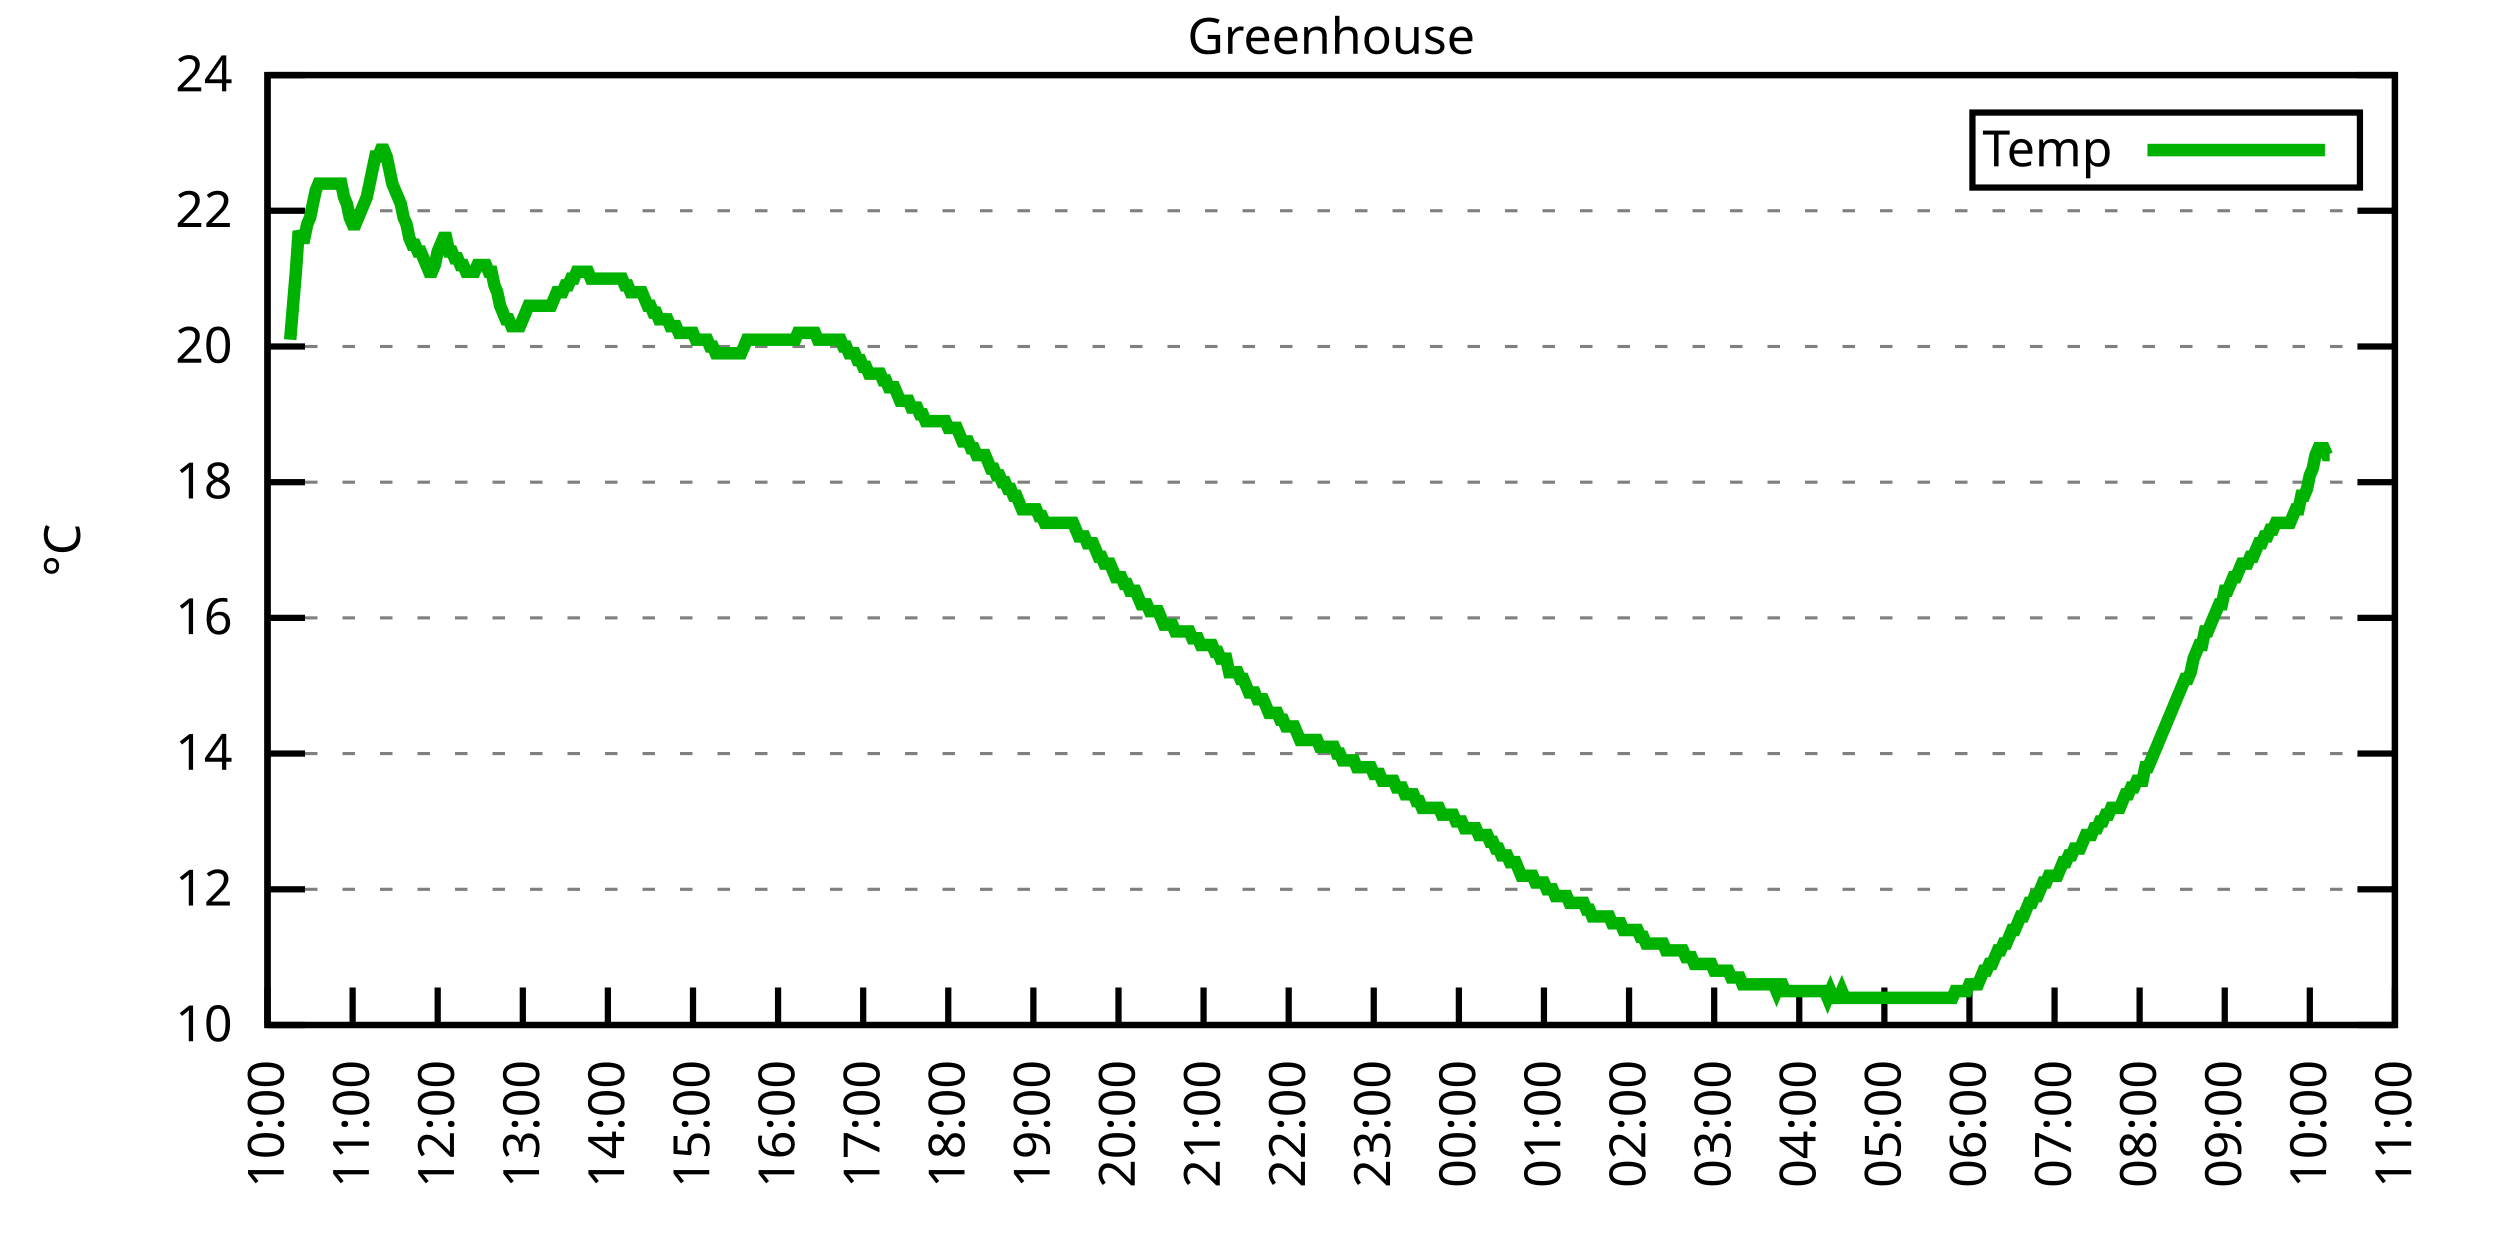
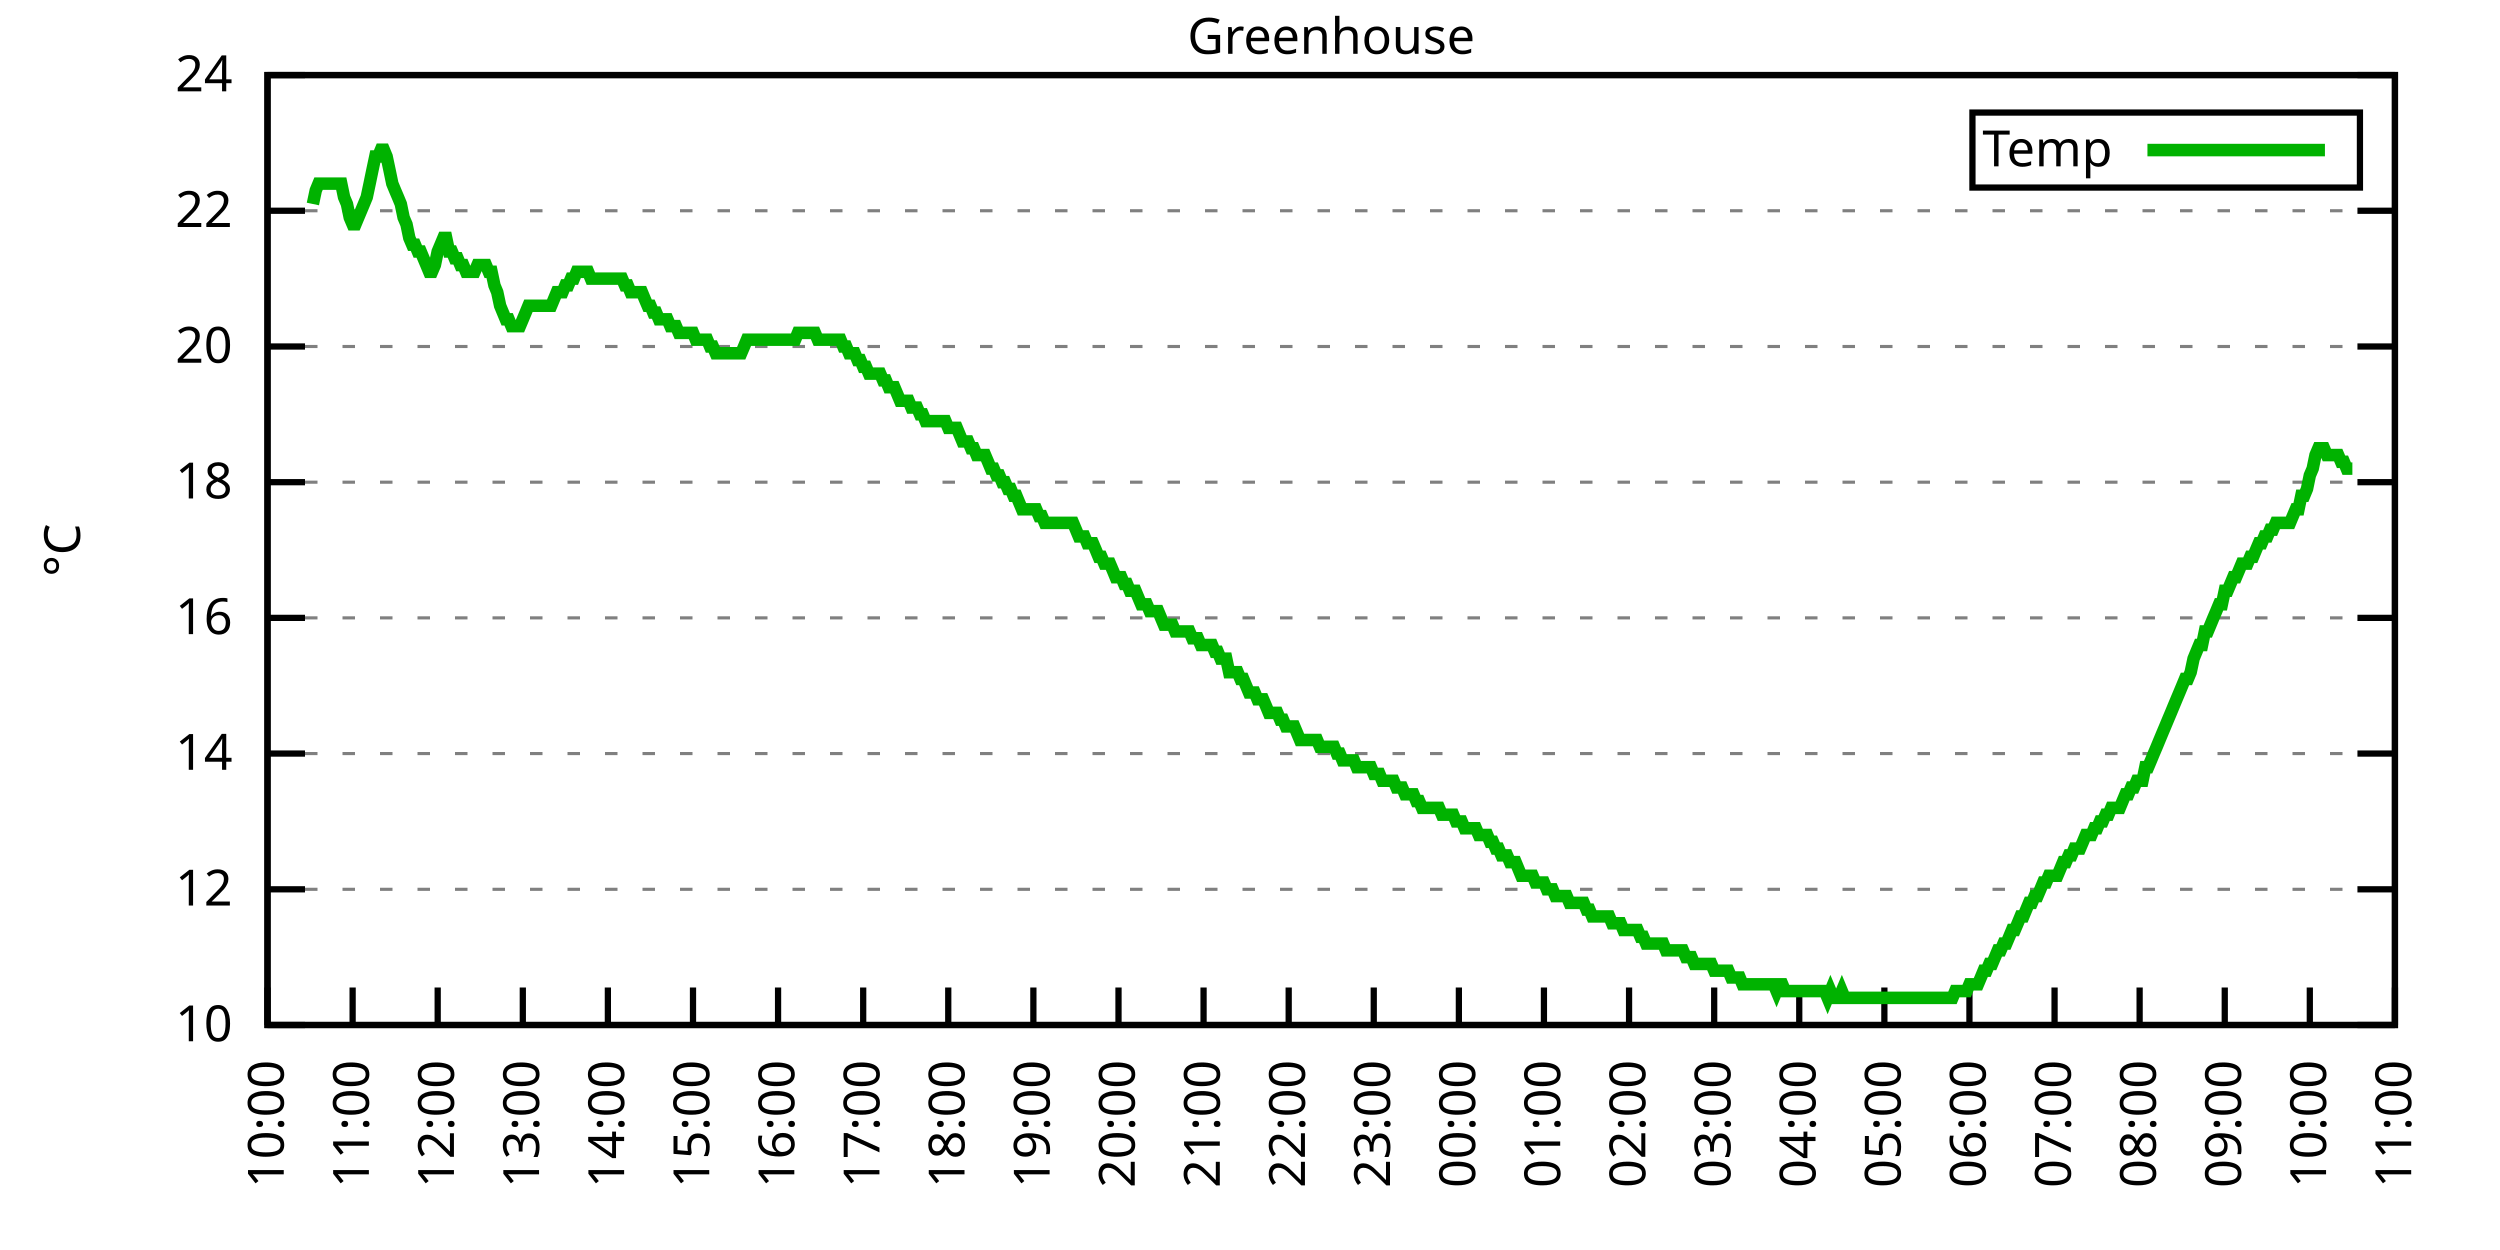
<svg xmlns="http://www.w3.org/2000/svg" xmlns:xlink="http://www.w3.org/1999/xlink" width="400" height="200" viewBox="0 0 400 200">
  <g id="gnuplot_canvas">
    <rect x="0" y="0" width="400" height="200" fill="none" />
    <defs>
      <circle id="gpDot" r="0.5" stroke-width="0.5" stroke="currentColor" />
      <path id="gpPt0" stroke-width="0.333" stroke="currentColor" d="M-1,0 h2 M0,-1 v2" />
      <path id="gpPt1" stroke-width="0.333" stroke="currentColor" d="M-1,-1 L1,1 M1,-1 L-1,1" />
      <path id="gpPt2" stroke-width="0.333" stroke="currentColor" d="M-1,0 L1,0 M0,-1 L0,1 M-1,-1 L1,1 M-1,1 L1,-1" />
      <rect id="gpPt3" stroke-width="0.333" stroke="currentColor" x="-1" y="-1" width="2" height="2" />
      <rect id="gpPt4" stroke-width="0.333" stroke="currentColor" fill="currentColor" x="-1" y="-1" width="2" height="2" />
      <circle id="gpPt5" stroke-width="0.333" stroke="currentColor" cx="0" cy="0" r="1" />
      <use xlink:href="#gpPt5" id="gpPt6" fill="currentColor" stroke="none" />
      <path id="gpPt7" stroke-width="0.333" stroke="currentColor" d="M0,-1.33 L-1.33,0.67 L1.33,0.67 z" />
      <use xlink:href="#gpPt7" id="gpPt8" fill="currentColor" stroke="none" />
      <use xlink:href="#gpPt7" id="gpPt9" stroke="currentColor" transform="rotate(180)" />
      <use xlink:href="#gpPt9" id="gpPt10" fill="currentColor" stroke="none" />
      <use xlink:href="#gpPt3" id="gpPt11" stroke="currentColor" transform="rotate(45)" />
      <use xlink:href="#gpPt11" id="gpPt12" fill="currentColor" stroke="none" />
      <path id="gpPt13" stroke-width="0.333" stroke="currentColor" d="M0,1.330 L1.265,0.411 L0.782,-1.067 L-0.782,-1.076 L-1.265,0.411 z" />
      <use xlink:href="#gpPt13" id="gpPt14" fill="currentColor" stroke="none" />
      <filter id="textbox" filterUnits="objectBoundingBox" x="0" y="0" height="1" width="1">
        <feFlood flood-color="white" flood-opacity="1" result="bgnd" />
        <feComposite in="SourceGraphic" in2="bgnd" operator="atop" />
      </filter>
      <filter id="greybox" filterUnits="objectBoundingBox" x="0" y="0" height="1" width="1">
        <feFlood flood-color="lightgrey" flood-opacity="1" result="grey" />
        <feComposite in="SourceGraphic" in2="grey" operator="atop" />
      </filter>
    </defs>
    <g fill="none" color="white" stroke="currentColor" stroke-width="1.00" stroke-linecap="butt" stroke-linejoin="miter">
</g>
    <g fill="none" color="black" stroke="currentColor" stroke-width="1.00" stroke-linecap="butt" stroke-linejoin="miter">
      <g stroke="none" shape-rendering="crispEdges">
        <polygon fill="rgb(255, 255, 255)" points="42.80,164.00 383.18,164.00 383.18,12.02 42.80,12.02 " />
      </g>
    </g>
    <g fill="none" color="black" stroke="currentColor" stroke-width="1.00" stroke-linecap="butt" stroke-linejoin="miter">
</g>
    <g fill="none" color="black" stroke="black" stroke-width="0.50" stroke-linecap="butt" stroke-linejoin="miter">
</g>
    <g fill="none" color="gray" stroke="currentColor" stroke-width="0.50" stroke-linecap="butt" stroke-linejoin="miter">
      <path stroke="gray" stroke-dasharray="2,4" class="gridline" d="M42.80,164.00 L383.19,164.00  " />
    </g>
    <g fill="none" color="gray" stroke="gray" stroke-width="1.00" stroke-linecap="butt" stroke-linejoin="miter">
</g>
    <g fill="none" color="black" stroke="currentColor" stroke-width="1.00" stroke-linecap="butt" stroke-linejoin="miter">
      <path stroke="black" d="M42.80,164.00 L48.80,164.00 M383.19,164.00 L377.19,164.00  " />
      <g transform="translate(37.20,166.60)" stroke="none" fill="black" font-family="Sans" font-size="8.00" text-anchor="end">
        <text>
          <tspan font-family="Sans"> 10</tspan>
        </text>
      </g>
    </g>
    <g fill="none" color="black" stroke="currentColor" stroke-width="1.00" stroke-linecap="butt" stroke-linejoin="miter">
</g>
    <g fill="none" color="black" stroke="black" stroke-width="0.50" stroke-linecap="butt" stroke-linejoin="miter">
</g>
    <g fill="none" color="gray" stroke="currentColor" stroke-width="0.50" stroke-linecap="butt" stroke-linejoin="miter">
      <path stroke="gray" stroke-dasharray="2,4" class="gridline" d="M42.80,142.29 L383.19,142.29  " />
    </g>
    <g fill="none" color="gray" stroke="gray" stroke-width="1.00" stroke-linecap="butt" stroke-linejoin="miter">
</g>
    <g fill="none" color="black" stroke="currentColor" stroke-width="1.00" stroke-linecap="butt" stroke-linejoin="miter">
      <path stroke="black" d="M42.80,142.29 L48.80,142.29 M383.19,142.29 L377.19,142.29  " />
      <g transform="translate(37.20,144.89)" stroke="none" fill="black" font-family="Sans" font-size="8.00" text-anchor="end">
        <text>
          <tspan font-family="Sans"> 12</tspan>
        </text>
      </g>
    </g>
    <g fill="none" color="black" stroke="currentColor" stroke-width="1.00" stroke-linecap="butt" stroke-linejoin="miter">
</g>
    <g fill="none" color="black" stroke="black" stroke-width="0.50" stroke-linecap="butt" stroke-linejoin="miter">
</g>
    <g fill="none" color="gray" stroke="currentColor" stroke-width="0.50" stroke-linecap="butt" stroke-linejoin="miter">
      <path stroke="gray" stroke-dasharray="2,4" class="gridline" d="M42.80,120.57 L383.19,120.57  " />
    </g>
    <g fill="none" color="gray" stroke="gray" stroke-width="1.00" stroke-linecap="butt" stroke-linejoin="miter">
</g>
    <g fill="none" color="black" stroke="currentColor" stroke-width="1.00" stroke-linecap="butt" stroke-linejoin="miter">
      <path stroke="black" d="M42.80,120.57 L48.80,120.57 M383.19,120.57 L377.19,120.57  " />
      <g transform="translate(37.20,123.17)" stroke="none" fill="black" font-family="Sans" font-size="8.00" text-anchor="end">
        <text>
          <tspan font-family="Sans"> 14</tspan>
        </text>
      </g>
    </g>
    <g fill="none" color="black" stroke="currentColor" stroke-width="1.00" stroke-linecap="butt" stroke-linejoin="miter">
</g>
    <g fill="none" color="black" stroke="black" stroke-width="0.50" stroke-linecap="butt" stroke-linejoin="miter">
</g>
    <g fill="none" color="gray" stroke="currentColor" stroke-width="0.50" stroke-linecap="butt" stroke-linejoin="miter">
      <path stroke="gray" stroke-dasharray="2,4" class="gridline" d="M42.80,98.86 L383.19,98.86  " />
    </g>
    <g fill="none" color="gray" stroke="gray" stroke-width="1.00" stroke-linecap="butt" stroke-linejoin="miter">
</g>
    <g fill="none" color="black" stroke="currentColor" stroke-width="1.00" stroke-linecap="butt" stroke-linejoin="miter">
      <path stroke="black" d="M42.80,98.86 L48.80,98.86 M383.19,98.86 L377.19,98.86  " />
      <g transform="translate(37.20,101.46)" stroke="none" fill="black" font-family="Sans" font-size="8.00" text-anchor="end">
        <text>
          <tspan font-family="Sans"> 16</tspan>
        </text>
      </g>
    </g>
    <g fill="none" color="black" stroke="currentColor" stroke-width="1.00" stroke-linecap="butt" stroke-linejoin="miter">
</g>
    <g fill="none" color="black" stroke="black" stroke-width="0.50" stroke-linecap="butt" stroke-linejoin="miter">
</g>
    <g fill="none" color="gray" stroke="currentColor" stroke-width="0.50" stroke-linecap="butt" stroke-linejoin="miter">
      <path stroke="gray" stroke-dasharray="2,4" class="gridline" d="M42.80,77.15 L383.19,77.15  " />
    </g>
    <g fill="none" color="gray" stroke="gray" stroke-width="1.00" stroke-linecap="butt" stroke-linejoin="miter">
</g>
    <g fill="none" color="black" stroke="currentColor" stroke-width="1.00" stroke-linecap="butt" stroke-linejoin="miter">
      <path stroke="black" d="M42.80,77.15 L48.80,77.15 M383.19,77.15 L377.19,77.15  " />
      <g transform="translate(37.20,79.75)" stroke="none" fill="black" font-family="Sans" font-size="8.00" text-anchor="end">
        <text>
          <tspan font-family="Sans"> 18</tspan>
        </text>
      </g>
    </g>
    <g fill="none" color="black" stroke="currentColor" stroke-width="1.00" stroke-linecap="butt" stroke-linejoin="miter">
</g>
    <g fill="none" color="black" stroke="black" stroke-width="0.50" stroke-linecap="butt" stroke-linejoin="miter">
</g>
    <g fill="none" color="gray" stroke="currentColor" stroke-width="0.50" stroke-linecap="butt" stroke-linejoin="miter">
      <path stroke="gray" stroke-dasharray="2,4" class="gridline" d="M42.80,55.44 L383.19,55.44  " />
    </g>
    <g fill="none" color="gray" stroke="gray" stroke-width="1.00" stroke-linecap="butt" stroke-linejoin="miter">
</g>
    <g fill="none" color="black" stroke="currentColor" stroke-width="1.00" stroke-linecap="butt" stroke-linejoin="miter">
      <path stroke="black" d="M42.80,55.44 L48.80,55.44 M383.19,55.44 L377.19,55.44  " />
      <g transform="translate(37.20,58.04)" stroke="none" fill="black" font-family="Sans" font-size="8.00" text-anchor="end">
        <text>
          <tspan font-family="Sans"> 20</tspan>
        </text>
      </g>
    </g>
    <g fill="none" color="black" stroke="currentColor" stroke-width="1.00" stroke-linecap="butt" stroke-linejoin="miter">
</g>
    <g fill="none" color="black" stroke="black" stroke-width="0.50" stroke-linecap="butt" stroke-linejoin="miter">
</g>
    <g fill="none" color="gray" stroke="currentColor" stroke-width="0.50" stroke-linecap="butt" stroke-linejoin="miter">
      <path stroke="gray" stroke-dasharray="2,4" class="gridline" d="M42.80,33.72 L383.19,33.72  " />
    </g>
    <g fill="none" color="gray" stroke="gray" stroke-width="1.00" stroke-linecap="butt" stroke-linejoin="miter">
</g>
    <g fill="none" color="black" stroke="currentColor" stroke-width="1.00" stroke-linecap="butt" stroke-linejoin="miter">
      <path stroke="black" d="M42.80,33.72 L48.80,33.72 M383.19,33.72 L377.19,33.72  " />
      <g transform="translate(37.20,36.32)" stroke="none" fill="black" font-family="Sans" font-size="8.00" text-anchor="end">
        <text>
          <tspan font-family="Sans"> 22</tspan>
        </text>
      </g>
    </g>
    <g fill="none" color="black" stroke="currentColor" stroke-width="1.00" stroke-linecap="butt" stroke-linejoin="miter">
</g>
    <g fill="none" color="black" stroke="black" stroke-width="0.50" stroke-linecap="butt" stroke-linejoin="miter">
</g>
    <g fill="none" color="gray" stroke="currentColor" stroke-width="0.50" stroke-linecap="butt" stroke-linejoin="miter">
      <path stroke="gray" stroke-dasharray="2,4" class="gridline" d="M42.80,12.01 L383.19,12.01  " />
    </g>
    <g fill="none" color="gray" stroke="gray" stroke-width="1.00" stroke-linecap="butt" stroke-linejoin="miter">
</g>
    <g fill="none" color="black" stroke="currentColor" stroke-width="1.00" stroke-linecap="butt" stroke-linejoin="miter">
      <path stroke="black" d="M42.80,12.01 L48.80,12.01 M383.19,12.01 L377.19,12.01  " />
      <g transform="translate(37.20,14.61)" stroke="none" fill="black" font-family="Sans" font-size="8.00" text-anchor="end">
        <text>
          <tspan font-family="Sans"> 24</tspan>
        </text>
      </g>
    </g>
    <g fill="none" color="black" stroke="currentColor" stroke-width="1.00" stroke-linecap="butt" stroke-linejoin="miter">
      <path stroke="black" d="M42.80,164.00 L42.80,158.00  " />
      <g transform="translate(45.40,169.60) rotate(270.00)" stroke="none" fill="black" font-family="Sans" font-size="8.00" text-anchor="end">
        <text>
          <tspan font-family="Sans">10:00</tspan>
        </text>
      </g>
    </g>
    <g fill="none" color="black" stroke="currentColor" stroke-width="1.00" stroke-linecap="butt" stroke-linejoin="miter">
      <path stroke="black" d="M56.42,164.00 L56.42,158.00  " />
      <g transform="translate(59.02,169.60) rotate(270.00)" stroke="none" fill="black" font-family="Sans" font-size="8.00" text-anchor="end">
        <text>
          <tspan font-family="Sans">11:00</tspan>
        </text>
      </g>
    </g>
    <g fill="none" color="black" stroke="currentColor" stroke-width="1.00" stroke-linecap="butt" stroke-linejoin="miter">
      <path stroke="black" d="M70.03,164.00 L70.03,158.00  " />
      <g transform="translate(72.63,169.60) rotate(270.00)" stroke="none" fill="black" font-family="Sans" font-size="8.00" text-anchor="end">
        <text>
          <tspan font-family="Sans">12:00</tspan>
        </text>
      </g>
    </g>
    <g fill="none" color="black" stroke="currentColor" stroke-width="1.00" stroke-linecap="butt" stroke-linejoin="miter">
      <path stroke="black" d="M83.65,164.00 L83.65,158.00  " />
      <g transform="translate(86.25,169.60) rotate(270.00)" stroke="none" fill="black" font-family="Sans" font-size="8.00" text-anchor="end">
        <text>
          <tspan font-family="Sans">13:00</tspan>
        </text>
      </g>
    </g>
    <g fill="none" color="black" stroke="currentColor" stroke-width="1.00" stroke-linecap="butt" stroke-linejoin="miter">
      <path stroke="black" d="M97.26,164.00 L97.26,158.00  " />
      <g transform="translate(99.86,169.60) rotate(270.00)" stroke="none" fill="black" font-family="Sans" font-size="8.00" text-anchor="end">
        <text>
          <tspan font-family="Sans">14:00</tspan>
        </text>
      </g>
    </g>
    <g fill="none" color="black" stroke="currentColor" stroke-width="1.00" stroke-linecap="butt" stroke-linejoin="miter">
      <path stroke="black" d="M110.88,164.00 L110.88,158.00  " />
      <g transform="translate(113.48,169.60) rotate(270.00)" stroke="none" fill="black" font-family="Sans" font-size="8.00" text-anchor="end">
        <text>
          <tspan font-family="Sans">15:00</tspan>
        </text>
      </g>
    </g>
    <g fill="none" color="black" stroke="currentColor" stroke-width="1.00" stroke-linecap="butt" stroke-linejoin="miter">
      <path stroke="black" d="M124.49,164.00 L124.49,158.00  " />
      <g transform="translate(127.09,169.60) rotate(270.00)" stroke="none" fill="black" font-family="Sans" font-size="8.00" text-anchor="end">
        <text>
          <tspan font-family="Sans">16:00</tspan>
        </text>
      </g>
    </g>
    <g fill="none" color="black" stroke="currentColor" stroke-width="1.00" stroke-linecap="butt" stroke-linejoin="miter">
      <path stroke="black" d="M138.11,164.00 L138.11,158.00  " />
      <g transform="translate(140.71,169.60) rotate(270.00)" stroke="none" fill="black" font-family="Sans" font-size="8.00" text-anchor="end">
        <text>
          <tspan font-family="Sans">17:00</tspan>
        </text>
      </g>
    </g>
    <g fill="none" color="black" stroke="currentColor" stroke-width="1.00" stroke-linecap="butt" stroke-linejoin="miter">
      <path stroke="black" d="M151.72,164.00 L151.72,158.00  " />
      <g transform="translate(154.32,169.60) rotate(270.00)" stroke="none" fill="black" font-family="Sans" font-size="8.00" text-anchor="end">
        <text>
          <tspan font-family="Sans">18:00</tspan>
        </text>
      </g>
    </g>
    <g fill="none" color="black" stroke="currentColor" stroke-width="1.00" stroke-linecap="butt" stroke-linejoin="miter">
      <path stroke="black" d="M165.34,164.00 L165.34,158.00  " />
      <g transform="translate(167.94,169.60) rotate(270.00)" stroke="none" fill="black" font-family="Sans" font-size="8.00" text-anchor="end">
        <text>
          <tspan font-family="Sans">19:00</tspan>
        </text>
      </g>
    </g>
    <g fill="none" color="black" stroke="currentColor" stroke-width="1.00" stroke-linecap="butt" stroke-linejoin="miter">
      <path stroke="black" d="M178.96,164.00 L178.96,158.00  " />
      <g transform="translate(181.56,169.60) rotate(270.00)" stroke="none" fill="black" font-family="Sans" font-size="8.00" text-anchor="end">
        <text>
          <tspan font-family="Sans">20:00</tspan>
        </text>
      </g>
    </g>
    <g fill="none" color="black" stroke="currentColor" stroke-width="1.00" stroke-linecap="butt" stroke-linejoin="miter">
      <path stroke="black" d="M192.57,164.00 L192.57,158.00  " />
      <g transform="translate(195.17,169.60) rotate(270.00)" stroke="none" fill="black" font-family="Sans" font-size="8.00" text-anchor="end">
        <text>
          <tspan font-family="Sans">21:00</tspan>
        </text>
      </g>
    </g>
    <g fill="none" color="black" stroke="currentColor" stroke-width="1.00" stroke-linecap="butt" stroke-linejoin="miter">
      <path stroke="black" d="M206.19,164.00 L206.19,158.00  " />
      <g transform="translate(208.79,169.60) rotate(270.00)" stroke="none" fill="black" font-family="Sans" font-size="8.00" text-anchor="end">
        <text>
          <tspan font-family="Sans">22:00</tspan>
        </text>
      </g>
    </g>
    <g fill="none" color="black" stroke="currentColor" stroke-width="1.00" stroke-linecap="butt" stroke-linejoin="miter">
      <path stroke="black" d="M219.80,164.00 L219.80,158.00  " />
      <g transform="translate(222.40,169.60) rotate(270.00)" stroke="none" fill="black" font-family="Sans" font-size="8.00" text-anchor="end">
        <text>
          <tspan font-family="Sans">23:00</tspan>
        </text>
      </g>
    </g>
    <g fill="none" color="black" stroke="currentColor" stroke-width="1.00" stroke-linecap="butt" stroke-linejoin="miter">
      <path stroke="black" d="M233.42,164.00 L233.42,158.00  " />
      <g transform="translate(236.02,169.60) rotate(270.00)" stroke="none" fill="black" font-family="Sans" font-size="8.00" text-anchor="end">
        <text>
          <tspan font-family="Sans">00:00</tspan>
        </text>
      </g>
    </g>
    <g fill="none" color="black" stroke="currentColor" stroke-width="1.00" stroke-linecap="butt" stroke-linejoin="miter">
      <path stroke="black" d="M247.03,164.00 L247.03,158.00  " />
      <g transform="translate(249.63,169.60) rotate(270.00)" stroke="none" fill="black" font-family="Sans" font-size="8.00" text-anchor="end">
        <text>
          <tspan font-family="Sans">01:00</tspan>
        </text>
      </g>
    </g>
    <g fill="none" color="black" stroke="currentColor" stroke-width="1.00" stroke-linecap="butt" stroke-linejoin="miter">
      <path stroke="black" d="M260.65,164.00 L260.65,158.00  " />
      <g transform="translate(263.25,169.60) rotate(270.00)" stroke="none" fill="black" font-family="Sans" font-size="8.00" text-anchor="end">
        <text>
          <tspan font-family="Sans">02:00</tspan>
        </text>
      </g>
    </g>
    <g fill="none" color="black" stroke="currentColor" stroke-width="1.00" stroke-linecap="butt" stroke-linejoin="miter">
      <path stroke="black" d="M274.27,164.00 L274.27,158.00  " />
      <g transform="translate(276.87,169.60) rotate(270.00)" stroke="none" fill="black" font-family="Sans" font-size="8.00" text-anchor="end">
        <text>
          <tspan font-family="Sans">03:00</tspan>
        </text>
      </g>
    </g>
    <g fill="none" color="black" stroke="currentColor" stroke-width="1.00" stroke-linecap="butt" stroke-linejoin="miter">
      <path stroke="black" d="M287.88,164.00 L287.88,158.00  " />
      <g transform="translate(290.48,169.60) rotate(270.00)" stroke="none" fill="black" font-family="Sans" font-size="8.00" text-anchor="end">
        <text>
          <tspan font-family="Sans">04:00</tspan>
        </text>
      </g>
    </g>
    <g fill="none" color="black" stroke="currentColor" stroke-width="1.00" stroke-linecap="butt" stroke-linejoin="miter">
      <path stroke="black" d="M301.50,164.00 L301.50,158.00  " />
      <g transform="translate(304.10,169.60) rotate(270.00)" stroke="none" fill="black" font-family="Sans" font-size="8.00" text-anchor="end">
        <text>
          <tspan font-family="Sans">05:00</tspan>
        </text>
      </g>
    </g>
    <g fill="none" color="black" stroke="currentColor" stroke-width="1.00" stroke-linecap="butt" stroke-linejoin="miter">
      <path stroke="black" d="M315.11,164.00 L315.11,158.00  " />
      <g transform="translate(317.71,169.60) rotate(270.00)" stroke="none" fill="black" font-family="Sans" font-size="8.00" text-anchor="end">
        <text>
          <tspan font-family="Sans">06:00</tspan>
        </text>
      </g>
    </g>
    <g fill="none" color="black" stroke="currentColor" stroke-width="1.00" stroke-linecap="butt" stroke-linejoin="miter">
      <path stroke="black" d="M328.73,164.00 L328.73,158.00  " />
      <g transform="translate(331.33,169.60) rotate(270.00)" stroke="none" fill="black" font-family="Sans" font-size="8.00" text-anchor="end">
        <text>
          <tspan font-family="Sans">07:00</tspan>
        </text>
      </g>
    </g>
    <g fill="none" color="black" stroke="currentColor" stroke-width="1.00" stroke-linecap="butt" stroke-linejoin="miter">
      <path stroke="black" d="M342.34,164.00 L342.34,158.00  " />
      <g transform="translate(344.94,169.60) rotate(270.00)" stroke="none" fill="black" font-family="Sans" font-size="8.00" text-anchor="end">
        <text>
          <tspan font-family="Sans">08:00</tspan>
        </text>
      </g>
    </g>
    <g fill="none" color="black" stroke="currentColor" stroke-width="1.00" stroke-linecap="butt" stroke-linejoin="miter">
      <path stroke="black" d="M355.96,164.00 L355.96,158.00  " />
      <g transform="translate(358.56,169.60) rotate(270.00)" stroke="none" fill="black" font-family="Sans" font-size="8.00" text-anchor="end">
        <text>
          <tspan font-family="Sans">09:00</tspan>
        </text>
      </g>
    </g>
    <g fill="none" color="black" stroke="currentColor" stroke-width="1.00" stroke-linecap="butt" stroke-linejoin="miter">
      <path stroke="black" d="M369.57,164.00 L369.57,158.00  " />
      <g transform="translate(372.17,169.60) rotate(270.00)" stroke="none" fill="black" font-family="Sans" font-size="8.00" text-anchor="end">
        <text>
          <tspan font-family="Sans">10:00</tspan>
        </text>
      </g>
    </g>
    <g fill="none" color="black" stroke="currentColor" stroke-width="1.00" stroke-linecap="butt" stroke-linejoin="miter">
      <path stroke="black" d="M383.19,164.00 L383.19,158.00  " />
      <g transform="translate(385.79,169.60) rotate(270.00)" stroke="none" fill="black" font-family="Sans" font-size="8.00" text-anchor="end">
        <text>
          <tspan font-family="Sans">11:00</tspan>
        </text>
      </g>
    </g>
    <g fill="none" color="black" stroke="currentColor" stroke-width="1.00" stroke-linecap="butt" stroke-linejoin="miter">
</g>
    <g fill="none" color="black" stroke="currentColor" stroke-width="1.00" stroke-linecap="butt" stroke-linejoin="miter">
      <path stroke="black" d="M42.80,12.01 L42.80,164.00 L383.19,164.00 L383.19,12.01 L42.80,12.01 Z  " />
    </g>
    <g fill="none" color="black" stroke="currentColor" stroke-width="1.00" stroke-linecap="butt" stroke-linejoin="miter">
</g>
    <g fill="none" color="black" stroke="currentColor" stroke-width="1.00" stroke-linecap="butt" stroke-linejoin="miter">
      <path stroke="black" d="M315.59,30.01 L315.59,18.01 L377.59,18.01 L377.59,30.01 L315.59,30.01 Z  " />
    </g>
    <g id="Greenhouse_plot_1">
      <g fill="none" color="white" stroke="black" stroke-width="2.00" stroke-linecap="butt" stroke-linejoin="miter">
</g>
      <g fill="none" color="black" stroke="currentColor" stroke-width="2.00" stroke-linecap="butt" stroke-linejoin="miter">
        <g transform="translate(337.99,26.61)" stroke="none" fill="black" font-family="Sans" font-size="8.00" text-anchor="end">
          <text>
            <tspan font-family="Sans">Temp</tspan>
          </text>
        </g>
      </g>
      <g fill="none" color="black" stroke="currentColor" stroke-width="2.00" stroke-linecap="butt" stroke-linejoin="miter">
-         <path stroke="rgb(  0, 178,   0)" d="M343.59,24.01 L371.99,24.01 M46.43,54.35 L46.88,48.92 L47.34,43.49 L47.79,36.98 L48.25,38.07 L48.70,38.07   L49.15,35.89 L49.61,34.81 L50.06,32.64 L50.52,30.47 L50.97,29.38 L51.42,29.38 L51.88,29.38 L52.33,29.38   L52.78,29.38 L53.24,29.38 L53.69,29.38 L54.15,29.38 L54.60,29.38 L55.05,31.55 L55.51,32.64 L55.96,34.81   L56.42,35.89 L56.87,35.89 L57.32,34.81 L57.78,33.72 L58.23,32.64 L58.68,31.55 L59.14,29.38 L59.59,27.21   L60.05,25.04 L60.50,25.04 L60.95,23.95 L61.41,23.95 L61.86,25.04 L62.32,27.21 L62.77,29.38 L63.22,30.47   L63.68,31.55 L64.13,32.64 L64.58,34.81 L65.04,35.89 L65.49,38.07 L65.95,39.15 L66.40,39.15 L66.85,40.24   L67.31,40.24 L67.76,41.32 L68.22,42.41 L68.67,43.49 L69.12,43.49 L69.58,42.41 L70.03,40.24 L70.49,39.15   L70.94,38.07 L71.39,38.07 L71.85,40.24 L72.30,40.24 L72.75,41.32 L73.21,41.32 L73.66,42.41 L74.12,42.41   L74.57,43.49 L75.02,43.49 L75.48,43.49 L75.93,43.49 L76.39,42.41 L76.84,42.41 L77.29,42.41 L77.75,42.41   L78.20,43.49 L78.65,43.49 L79.11,45.66 L79.56,46.75 L80.02,48.92 L80.47,50.01 L80.92,51.09 L81.38,51.09   L81.83,52.18 L82.29,52.18 L82.74,52.18 L83.19,52.18 L83.65,51.09 L84.10,50.01 L84.55,48.92 L85.01,48.92   L85.46,48.92 L85.92,48.92 L86.37,48.92 L86.82,48.92 L87.28,48.92 L87.73,48.92 L88.19,48.92 L88.64,47.84   L89.09,46.75 L89.55,46.75 L90.00,46.75 L90.45,45.66 L90.91,45.66 L91.36,44.58 L91.82,44.58 L92.27,43.49   L92.72,43.49 L93.18,43.49 L93.63,43.49 L94.09,43.49 L94.54,44.58 L94.99,44.58 L95.45,44.58 L95.90,44.58   L96.35,44.58 L96.81,44.58 L97.26,44.58 L97.72,44.58 L98.17,44.58 L98.62,44.58 L99.08,44.58 L99.53,44.58   L99.99,45.66 L100.44,45.66 L100.89,46.75 L101.35,46.75 L101.80,46.75 L102.25,46.75 L102.71,46.75 L103.16,47.84   L103.62,48.92 L104.07,48.92 L104.52,50.01 L104.98,50.01 L105.43,51.09 L105.89,51.09 L106.34,51.09 L106.79,51.09   L107.25,52.18 L107.70,52.18 L108.15,52.18 L108.61,53.26 L109.06,53.26 L109.52,53.26 L109.97,53.26 L110.42,53.26   L110.88,53.26 L111.33,54.35 L111.79,54.35 L112.24,54.35 L112.69,54.35 L113.15,54.35 L113.60,55.44 L114.05,55.44   L114.51,56.52 L114.96,56.52 L115.42,56.52 L115.87,56.52 L116.32,56.52 L116.78,56.52 L117.23,56.52 L117.69,56.52   L118.14,56.52 L118.59,56.52 L119.05,55.44 L119.50,54.35 L119.96,54.35 L120.41,54.35 L120.86,54.35 L121.32,54.35   L121.77,54.35 L122.22,54.35 L122.68,54.35 L123.13,54.35 L123.59,54.35 L124.04,54.35 L124.49,54.35 L124.95,54.35   L125.40,54.35 L125.86,54.35 L126.31,54.35 L126.76,54.35 L127.22,54.35 L127.67,53.26 L128.12,53.26 L128.58,53.26   L129.03,53.26 L129.49,53.26 L129.94,53.26 L130.39,53.26 L130.85,54.35 L131.30,54.35 L131.76,54.35 L132.21,54.35   L132.66,54.35 L133.12,54.35 L133.57,54.35 L134.02,54.35 L134.48,54.35 L134.93,55.44 L135.39,55.44 L135.84,56.52   L136.29,56.52 L136.75,56.52 L137.20,57.61 L137.66,57.61 L138.11,58.69 L138.56,58.69 L139.02,59.78 L139.47,59.78   L139.92,59.78 L140.38,59.78 L140.83,59.78 L141.29,60.86 L141.74,60.86 L142.19,61.95 L142.65,61.95 L143.10,61.95   L143.56,63.04 L144.01,64.12 L144.46,64.12 L144.92,64.12 L145.37,64.12 L145.82,65.21 L146.28,65.21 L146.73,65.21   L147.19,66.29 L147.64,66.29 L148.09,67.38 L148.55,67.38 L149.00,67.38 L149.46,67.38 L149.91,67.38 L150.36,67.38   L150.82,67.38 L151.27,67.38 L151.72,68.46 L152.18,68.46 L152.63,68.46 L153.09,68.46 L153.54,69.55 L153.99,70.63   L154.45,70.63 L154.90,70.63 L155.36,71.72 L155.81,71.72 L156.26,72.81 L156.72,72.81 L157.17,72.81 L157.62,72.81   L158.08,73.89 L158.53,74.98 L158.99,74.98 L159.44,76.06 L159.89,76.06 L160.35,77.15 L160.80,77.15 L161.26,78.23   L161.71,78.23 L162.16,79.32 L162.62,79.32 L163.07,80.41 L163.52,81.49 L163.98,81.49 L164.43,81.49 L164.89,81.49   L165.34,81.49 L165.79,81.49 L166.25,82.58 L166.70,82.58 L167.16,83.66 L167.61,83.66 L168.06,83.66 L168.52,83.66   L168.97,83.66 L169.43,83.66 L169.88,83.66 L170.33,83.66 L170.79,83.66 L171.24,83.66 L171.69,83.66 L172.15,84.75   L172.60,85.83 L173.06,85.83 L173.51,85.83 L173.96,86.92 L174.42,86.92 L174.87,86.92 L175.33,88.00 L175.78,89.09   L176.23,89.09 L176.69,90.18 L177.14,90.18 L177.59,90.18 L178.05,91.26 L178.50,92.35 L178.96,92.35 L179.41,92.35   L179.86,93.43 L180.32,93.43 L180.77,94.52 L181.23,94.52 L181.68,94.52 L182.13,95.60 L182.59,96.69 L183.04,96.69   L183.49,96.69 L183.95,97.78 L184.40,97.78 L184.86,97.78 L185.31,97.78 L185.76,98.86 L186.22,99.95 L186.67,99.95   L187.13,99.95 L187.58,99.95 L188.03,101.03 L188.49,101.03 L188.94,101.03 L189.39,101.03 L189.85,101.03 L190.30,101.03   L190.76,102.12 L191.21,102.12 L191.66,102.12 L192.12,103.20 L192.57,103.20 L193.03,103.20 L193.48,103.20 L193.93,103.20   L194.39,104.29 L194.84,104.29 L195.29,105.38 L195.75,105.38 L196.20,105.38 L196.66,107.55 L197.11,107.55 L197.56,107.55   L198.02,107.55 L198.47,108.63 L198.93,108.63 L199.38,109.72 L199.83,110.80 L200.29,110.80 L200.74,110.80 L201.19,111.89   L201.65,111.89 L202.10,111.89 L202.56,112.97 L203.01,114.06 L203.46,114.06 L203.92,114.06 L204.37,114.06 L204.83,115.15   L205.28,115.15 L205.73,116.23 L206.19,116.23 L206.64,116.23 L207.09,116.23 L207.55,117.32 L208.00,118.40 L208.46,118.40   L208.91,118.40 L209.36,118.40 L209.82,118.40 L210.27,118.40 L210.73,118.40 L211.18,119.49 L211.63,119.49 L212.09,119.49   L212.54,119.49 L213.00,119.49 L213.45,119.49 L213.90,120.57 L214.36,120.57 L214.81,121.66 L215.26,121.66 L215.72,121.66   L216.17,121.66 L216.63,121.66 L217.08,122.75 L217.53,122.75 L217.99,122.75 L218.44,122.75 L218.90,122.75 L219.35,122.75   L219.80,123.83 L220.26,123.83 L220.71,123.83 L221.16,124.92 L221.62,124.92 L222.07,124.92 L222.53,124.92 L222.98,124.92   L223.43,126.00 L223.89,126.00 L224.34,126.00 L224.80,127.09 L225.25,127.09 L225.70,127.09 L226.16,127.09 L226.61,128.17   L227.06,128.17 L227.52,129.26 L227.97,129.26 L228.43,129.26 L228.88,129.26 L229.33,129.26 L229.79,129.26 L230.24,129.26   L230.70,130.35 L231.15,130.35 L231.60,130.35 L232.06,130.35 L232.51,130.35 L232.96,131.43 L233.42,131.43 L233.87,131.43   L234.33,132.52 L234.78,132.52 L235.23,132.52 L235.69,132.52 L236.14,132.52 L236.60,133.60 L237.05,133.60 L237.50,133.60   L237.96,133.60 L238.41,134.69 L238.86,134.69 L239.32,135.77 L239.77,135.77 L240.23,136.86 L240.68,136.86 L241.13,136.86   L241.59,137.94 L242.04,137.94 L242.50,137.94 L242.95,139.03 L243.40,140.12 L243.86,140.12 L244.31,140.12 L244.76,140.12   L245.22,140.12 L245.67,141.20 L246.13,141.20 L246.58,141.20 L247.03,141.20 L247.49,142.29 L247.94,142.29 L248.40,142.29   L248.85,143.37 L249.30,143.37 L249.76,143.37 L250.21,143.37 L250.66,143.37 L251.12,144.46 L251.57,144.46 L252.03,144.46   L252.48,144.46 L252.93,144.46 L253.39,144.46 L253.84,145.54 L254.30,145.54 L254.75,146.63 L255.20,146.63 L255.66,146.63   L256.11,146.63 L256.56,146.63 L257.02,146.63 L257.47,146.63 L257.93,147.72 L258.38,147.72 L258.83,147.72 L259.29,147.72   L259.74,148.80 L260.20,148.80 L260.65,148.80 L261.10,148.80 L261.56,148.80 L262.01,148.80 L262.47,149.89 L262.92,149.89   L263.37,150.97 L263.83,150.97 L264.28,150.97 L264.73,150.97 L265.19,150.97 L265.64,150.97 L266.10,150.97 L266.55,152.06   L267.00,152.06 L267.46,152.06 L267.91,152.06 L268.37,152.06 L268.82,152.06 L269.27,152.06 L269.73,153.14 L270.18,153.14   L270.63,153.14 L271.09,154.23 L271.54,154.23 L272.00,154.23 L272.45,154.23 L272.90,154.23 L273.36,154.23 L273.81,154.23   L274.27,155.31 L274.72,155.31 L275.17,155.31 L275.63,155.31 L276.08,155.31 L276.53,155.31 L276.99,156.40 L277.44,156.40   L277.90,156.40 L278.35,156.40 L278.80,157.49 L279.26,157.49 L279.71,157.49 L280.17,157.49 L280.62,157.49 L281.07,157.49   L281.53,157.49 L281.98,157.49 L282.43,157.49 L282.89,157.49 L283.34,157.49 L283.80,157.49 L284.25,158.57 L284.70,157.49   L285.16,157.49 L285.61,158.57 L286.07,158.57 L286.52,158.57 L286.97,158.57 L287.43,158.57 L287.88,158.57 L288.33,158.57   L288.79,158.57 L289.24,158.57 L289.70,158.57 L290.15,158.57 L290.60,158.57 L291.06,158.57 L291.51,158.57 L291.97,158.57   L292.42,159.66 L292.87,158.57 L293.33,159.66 L293.78,159.66 L294.23,159.66 L294.69,158.57 L295.14,159.66 L295.60,159.66   L296.05,159.66 L296.50,159.66 L296.96,159.66 L297.41,159.66 L297.87,159.66 L298.32,159.66 L298.77,159.66 L299.23,159.66   L299.68,159.66 L300.13,159.66 L300.59,159.66 L301.04,159.66 L301.50,159.66 L301.95,159.66 L302.40,159.66 L302.86,159.66   L303.31,159.66 L303.77,159.66 L304.22,159.66 L304.67,159.66 L305.13,159.66 L305.58,159.66 L306.03,159.66 L306.49,159.66   L306.94,159.66 L307.40,159.66 L307.85,159.66 L308.30,159.66 L308.76,159.66 L309.21,159.66 L309.67,159.66 L310.12,159.66   L310.57,159.66 L311.03,159.66 L311.48,159.66 L311.94,159.66 L312.39,159.66 L312.84,158.57 L313.30,158.57 L313.75,158.57   L314.20,158.57 L314.66,158.57 L315.11,157.49 L315.57,157.49 L316.02,157.49 L316.47,157.49 L316.93,156.40 L317.38,155.31   L317.84,155.31 L318.29,154.23 L318.74,154.23 L319.20,153.14 L319.65,152.06 L320.10,152.06 L320.56,150.97 L321.01,150.97   L321.47,149.89 L321.92,148.80 L322.37,148.80 L322.83,147.72 L323.28,146.63 L323.74,146.63 L324.19,145.54 L324.64,144.46   L325.10,144.46 L325.55,143.37 L326.00,143.37 L326.46,142.29 L326.91,141.20 L327.37,141.20 L327.82,140.12 L328.27,140.12   L328.73,140.12 L329.18,140.12 L329.64,139.03 L330.09,137.94 L330.54,137.94 L331.00,136.86 L331.45,136.86 L331.90,135.77   L332.36,135.77 L332.81,135.77 L333.27,134.69 L333.72,133.60 L334.17,133.60 L334.63,133.60 L335.08,132.52 L335.54,132.52   L335.99,131.43 L336.44,131.43 L336.90,130.35 L337.35,130.35 L337.80,129.26 L338.26,129.26 L338.71,129.26 L339.17,129.26   L339.62,128.17 L340.07,127.09 L340.53,127.09 L340.98,126.00 L341.44,126.00 L341.89,124.92 L342.34,124.92 L342.80,124.92   L343.25,122.75 L343.70,122.75 L344.16,121.66 L344.61,120.57 L345.07,119.49 L345.52,118.40 L345.97,117.32 L346.43,116.23   L346.88,115.15 L347.34,114.06 L347.79,112.97 L348.24,111.89 L348.70,110.80 L349.15,109.72 L349.60,108.63 L350.06,108.63   L350.51,107.55 L350.97,105.38 L351.42,104.29 L351.87,103.20 L352.33,103.20 L352.78,101.03 L353.24,101.03 L353.69,99.95   L354.14,98.86 L354.60,97.78 L355.05,96.69 L355.50,96.69 L355.96,94.52 L356.41,94.52 L356.87,93.43 L357.32,92.35   L357.77,92.35 L358.23,91.26 L358.68,90.18 L359.14,90.18 L359.59,90.18 L360.04,89.09 L360.50,89.09 L360.95,88.00   L361.41,86.92 L361.86,86.92 L362.31,85.83 L362.77,85.83 L363.22,84.75 L363.67,84.75 L364.13,83.66 L364.58,83.66   L365.04,83.66 L365.49,83.66 L365.94,83.66 L366.40,83.66 L366.85,82.58 L367.31,81.49 L367.76,81.49 L368.21,79.32   L368.67,79.32 L369.12,78.23 L369.57,76.06 L370.03,74.98 L370.48,72.81 L370.94,71.72 L371.39,71.72 L371.84,71.72   L372.30,72.81 L372.75,72.81  " />
+         <path stroke="rgb(  0, 178,   0)" d="M343.59,24.01 L371.99,24.01 M50.06,32.64 L50.52,30.47 L50.97,29.38 L51.42,29.38 L51.88,29.38 L52.33,29.38   L52.78,29.38 L53.24,29.38 L53.69,29.38 L54.15,29.38 L54.60,29.38 L55.05,31.55 L55.51,32.64 L55.96,34.81   L56.42,35.89 L56.87,35.89 L57.32,34.81 L57.78,33.72 L58.23,32.64 L58.68,31.55 L59.14,29.38 L59.59,27.21   L60.05,25.04 L60.50,25.04 L60.95,23.95 L61.41,23.95 L61.86,25.04 L62.32,27.21 L62.77,29.38 L63.22,30.47   L63.68,31.55 L64.13,32.64 L64.58,34.81 L65.04,35.89 L65.49,38.07 L65.95,39.15 L66.40,39.15 L66.85,40.24   L67.31,40.24 L67.76,41.32 L68.22,42.41 L68.67,43.49 L69.12,43.49 L69.58,42.41 L70.03,40.24 L70.49,39.15   L70.94,38.07 L71.39,38.07 L71.85,40.24 L72.30,40.24 L72.75,41.32 L73.21,41.32 L73.66,42.41 L74.12,42.41   L74.57,43.49 L75.02,43.49 L75.48,43.49 L75.93,43.49 L76.39,42.41 L76.84,42.41 L77.29,42.41 L77.75,42.41   L78.20,43.49 L78.65,43.49 L79.11,45.66 L79.56,46.75 L80.02,48.92 L80.47,50.01 L80.92,51.09 L81.38,51.09   L81.83,52.18 L82.29,52.18 L82.74,52.18 L83.19,52.18 L83.65,51.09 L84.10,50.01 L84.55,48.92 L85.01,48.92   L85.46,48.92 L85.92,48.92 L86.37,48.92 L86.82,48.92 L87.28,48.92 L87.73,48.92 L88.19,48.92 L88.64,47.84   L89.09,46.75 L89.55,46.75 L90.00,46.75 L90.45,45.66 L90.91,45.66 L91.36,44.58 L91.82,44.58 L92.27,43.49   L92.72,43.49 L93.18,43.49 L93.63,43.49 L94.09,43.49 L94.54,44.58 L94.99,44.58 L95.45,44.58 L95.90,44.58   L96.35,44.58 L96.81,44.58 L97.26,44.58 L97.72,44.58 L98.17,44.58 L98.62,44.58 L99.08,44.58 L99.53,44.58   L99.99,45.66 L100.44,45.66 L100.89,46.75 L101.35,46.75 L101.80,46.75 L102.25,46.75 L102.71,46.75 L103.16,47.84   L103.62,48.92 L104.07,48.92 L104.52,50.01 L104.98,50.01 L105.43,51.09 L105.89,51.09 L106.34,51.09 L106.79,51.09   L107.25,52.18 L107.70,52.18 L108.15,52.18 L108.61,53.26 L109.06,53.26 L109.52,53.26 L109.97,53.26 L110.42,53.26   L110.88,53.26 L111.33,54.35 L111.79,54.35 L112.24,54.35 L112.69,54.35 L113.15,54.35 L113.60,55.44 L114.05,55.44   L114.51,56.52 L114.96,56.52 L115.42,56.52 L115.87,56.52 L116.32,56.52 L116.78,56.52 L117.23,56.52 L117.69,56.52   L118.14,56.52 L118.59,56.52 L119.05,55.44 L119.50,54.35 L119.96,54.35 L120.41,54.35 L120.86,54.35 L121.32,54.35   L121.77,54.35 L122.22,54.35 L122.68,54.35 L123.13,54.35 L123.59,54.35 L124.04,54.35 L124.49,54.35 L124.95,54.35   L125.40,54.35 L125.86,54.35 L126.31,54.35 L126.76,54.35 L127.22,54.35 L127.67,53.26 L128.12,53.26 L128.58,53.26   L129.03,53.26 L129.49,53.26 L129.94,53.26 L130.39,53.26 L130.85,54.35 L131.30,54.35 L131.76,54.35 L132.21,54.35   L132.66,54.35 L133.12,54.35 L133.57,54.35 L134.02,54.35 L134.48,54.35 L134.93,55.44 L135.39,55.44 L135.84,56.52   L136.29,56.52 L136.75,56.52 L137.20,57.61 L137.66,57.61 L138.11,58.69 L138.56,58.69 L139.02,59.78 L139.47,59.78   L139.92,59.78 L140.38,59.78 L140.83,59.78 L141.29,60.86 L141.74,60.86 L142.19,61.95 L142.65,61.95 L143.10,61.95   L143.56,63.04 L144.01,64.12 L144.46,64.12 L144.92,64.12 L145.37,64.12 L145.82,65.21 L146.28,65.21 L146.73,65.21   L147.19,66.29 L147.64,66.29 L148.09,67.38 L148.55,67.38 L149.00,67.38 L149.46,67.38 L149.91,67.38 L150.36,67.38   L150.82,67.38 L151.27,67.38 L151.72,68.46 L152.18,68.46 L152.63,68.46 L153.09,68.46 L153.54,69.55 L153.99,70.63   L154.45,70.63 L154.90,70.63 L155.36,71.72 L155.81,71.72 L156.26,72.81 L156.72,72.81 L157.17,72.81 L157.62,72.81   L158.08,73.89 L158.53,74.98 L158.99,74.98 L159.44,76.06 L159.89,76.06 L160.35,77.15 L160.80,77.15 L161.26,78.23   L161.71,78.23 L162.16,79.32 L162.62,79.32 L163.07,80.41 L163.52,81.49 L163.98,81.49 L164.43,81.49 L164.89,81.49   L165.34,81.49 L165.79,81.49 L166.25,82.58 L166.70,82.58 L167.16,83.66 L167.61,83.66 L168.06,83.66 L168.52,83.66   L168.97,83.66 L169.43,83.66 L169.88,83.66 L170.33,83.66 L170.79,83.66 L171.24,83.66 L171.69,83.66 L172.15,84.75   L172.60,85.83 L173.06,85.83 L173.51,85.83 L173.96,86.92 L174.42,86.92 L174.87,86.92 L175.33,88.00 L175.78,89.09   L176.23,89.09 L176.69,90.18 L177.14,90.18 L177.59,90.18 L178.05,91.26 L178.50,92.35 L178.96,92.35 L179.41,92.35   L179.86,93.43 L180.32,93.43 L180.77,94.52 L181.23,94.52 L181.68,94.52 L182.13,95.60 L182.59,96.69 L183.04,96.69   L183.49,96.69 L183.95,97.78 L184.40,97.78 L184.86,97.78 L185.31,97.78 L185.76,98.86 L186.22,99.95 L186.67,99.95   L187.13,99.95 L187.58,99.95 L188.03,101.03 L188.49,101.03 L188.94,101.03 L189.39,101.03 L189.85,101.03 L190.30,101.03   L190.76,102.12 L191.21,102.12 L191.66,102.12 L192.12,103.20 L192.57,103.20 L193.03,103.20 L193.48,103.20 L193.93,103.20   L194.39,104.29 L194.84,104.29 L195.29,105.38 L195.75,105.38 L196.20,105.38 L196.66,107.55 L197.11,107.55 L197.56,107.55   L198.02,107.55 L198.47,108.63 L198.93,108.63 L199.38,109.72 L199.83,110.80 L200.29,110.80 L200.74,110.80 L201.19,111.89   L201.65,111.89 L202.10,111.89 L202.56,112.97 L203.01,114.06 L203.46,114.06 L203.92,114.06 L204.37,114.06 L204.83,115.15   L205.28,115.15 L205.73,116.23 L206.19,116.23 L206.64,116.23 L207.09,116.23 L207.55,117.32 L208.00,118.40 L208.46,118.40   L208.91,118.40 L209.36,118.40 L209.82,118.40 L210.27,118.40 L210.73,118.40 L211.18,119.49 L211.63,119.49 L212.09,119.49   L212.54,119.49 L213.00,119.49 L213.45,119.49 L213.90,120.57 L214.36,120.57 L214.81,121.66 L215.26,121.66 L215.72,121.66   L216.17,121.66 L216.63,121.66 L217.08,122.75 L217.53,122.75 L217.99,122.75 L218.44,122.75 L218.90,122.75 L219.35,122.75   L219.80,123.83 L220.26,123.83 L220.71,123.83 L221.16,124.92 L221.62,124.92 L222.07,124.92 L222.53,124.92 L222.98,124.92   L223.43,126.00 L223.89,126.00 L224.34,126.00 L224.80,127.09 L225.25,127.09 L225.70,127.09 L226.16,127.09 L226.61,128.17   L227.06,128.17 L227.52,129.26 L227.97,129.26 L228.43,129.26 L228.88,129.26 L229.33,129.26 L229.79,129.26 L230.24,129.26   L230.70,130.35 L231.15,130.35 L231.60,130.35 L232.06,130.35 L232.51,130.35 L232.96,131.43 L233.42,131.43 L233.87,131.43   L234.33,132.52 L234.78,132.52 L235.23,132.52 L235.69,132.52 L236.14,132.52 L236.60,133.60 L237.05,133.60 L237.50,133.60   L237.96,133.60 L238.41,134.69 L238.86,134.69 L239.32,135.77 L239.77,135.77 L240.23,136.86 L240.68,136.86 L241.13,136.86   L241.59,137.94 L242.04,137.94 L242.50,137.94 L242.95,139.03 L243.40,140.12 L243.86,140.12 L244.31,140.12 L244.76,140.12   L245.22,140.12 L245.67,141.20 L246.13,141.20 L246.58,141.20 L247.03,141.20 L247.49,142.29 L247.94,142.29 L248.40,142.29   L248.85,143.37 L249.30,143.37 L249.76,143.37 L250.21,143.37 L250.66,143.37 L251.12,144.46 L251.57,144.46 L252.03,144.46   L252.48,144.46 L252.93,144.46 L253.39,144.46 L253.84,145.54 L254.30,145.54 L254.75,146.63 L255.20,146.63 L255.66,146.63   L256.11,146.63 L256.56,146.63 L257.02,146.63 L257.47,146.63 L257.93,147.72 L258.38,147.72 L258.83,147.72 L259.29,147.72   L259.74,148.80 L260.20,148.80 L260.65,148.80 L261.10,148.80 L261.56,148.80 L262.01,148.80 L262.47,149.89 L262.92,149.89   L263.37,150.97 L263.83,150.97 L264.28,150.97 L264.73,150.97 L265.19,150.97 L265.64,150.97 L266.10,150.97 L266.55,152.06   L267.00,152.06 L267.46,152.06 L267.91,152.06 L268.37,152.06 L268.82,152.06 L269.27,152.06 L269.73,153.14 L270.18,153.14   L270.63,153.14 L271.09,154.23 L271.54,154.23 L272.00,154.23 L272.45,154.23 L272.90,154.23 L273.36,154.23 L273.81,154.23   L274.27,155.31 L274.72,155.31 L275.17,155.31 L275.63,155.31 L276.08,155.31 L276.53,155.31 L276.99,156.40 L277.44,156.40   L277.90,156.40 L278.35,156.40 L278.80,157.49 L279.26,157.49 L279.71,157.49 L280.17,157.49 L280.62,157.49 L281.07,157.49   L281.53,157.49 L281.98,157.49 L282.43,157.49 L282.89,157.49 L283.34,157.49 L283.80,157.49 L284.25,158.57 L284.70,157.49   L285.16,157.49 L285.61,158.57 L286.07,158.57 L286.52,158.57 L286.97,158.57 L287.43,158.57 L287.88,158.57 L288.33,158.57   L288.79,158.57 L289.24,158.57 L289.70,158.57 L290.15,158.57 L290.60,158.57 L291.06,158.57 L291.51,158.57 L291.97,158.57   L292.42,159.66 L292.87,158.57 L293.33,159.66 L293.78,159.66 L294.23,159.66 L294.69,158.57 L295.14,159.66 L295.60,159.66   L296.05,159.66 L296.50,159.66 L296.96,159.66 L297.41,159.66 L297.87,159.66 L298.32,159.66 L298.77,159.66 L299.23,159.66   L299.68,159.66 L300.13,159.66 L300.59,159.66 L301.04,159.66 L301.50,159.66 L301.95,159.66 L302.40,159.66 L302.86,159.66   L303.31,159.66 L303.77,159.66 L304.22,159.66 L304.67,159.66 L305.13,159.66 L305.58,159.66 L306.03,159.66 L306.49,159.66   L306.94,159.66 L307.40,159.66 L307.85,159.66 L308.30,159.66 L308.76,159.66 L309.21,159.66 L309.67,159.66 L310.12,159.66   L310.57,159.66 L311.03,159.66 L311.48,159.66 L311.94,159.66 L312.39,159.66 L312.84,158.57 L313.30,158.57 L313.75,158.57   L314.20,158.57 L314.66,158.57 L315.11,157.49 L315.57,157.49 L316.02,157.49 L316.47,157.49 L316.93,156.40 L317.38,155.31   L317.84,155.31 L318.29,154.23 L318.74,154.23 L319.20,153.14 L319.65,152.06 L320.10,152.06 L320.56,150.97 L321.01,150.97   L321.47,149.89 L321.92,148.80 L322.37,148.80 L322.83,147.72 L323.28,146.63 L323.74,146.63 L324.19,145.54 L324.64,144.46   L325.10,144.46 L325.55,143.37 L326.00,143.37 L326.46,142.29 L326.91,141.20 L327.37,141.20 L327.82,140.12 L328.27,140.12   L328.73,140.12 L329.18,140.12 L329.64,139.03 L330.09,137.94 L330.54,137.94 L331.00,136.86 L331.45,136.86 L331.90,135.77   L332.36,135.77 L332.81,135.77 L333.27,134.69 L333.72,133.60 L334.17,133.60 L334.63,133.60 L335.08,132.52 L335.54,132.52   L335.99,131.43 L336.44,131.43 L336.90,130.35 L337.35,130.35 L337.80,129.26 L338.26,129.26 L338.71,129.26 L339.17,129.26   L339.62,128.17 L340.07,127.09 L340.53,127.09 L340.98,126.00 L341.44,126.00 L341.89,124.92 L342.34,124.92 L342.80,124.92   L343.25,122.75 L343.70,122.75 L344.16,121.66 L344.61,120.57 L345.07,119.49 L345.52,118.40 L345.97,117.32 L346.43,116.23   L346.88,115.15 L347.34,114.06 L347.79,112.97 L348.24,111.89 L348.70,110.80 L349.15,109.72 L349.60,108.63 L350.06,108.63   L350.51,107.55 L350.97,105.38 L351.42,104.29 L351.87,103.20 L352.33,103.20 L352.78,101.03 L353.24,101.03 L353.69,99.95   L354.14,98.86 L354.60,97.78 L355.05,96.69 L355.50,96.69 L355.96,94.52 L356.41,94.52 L356.87,93.43 L357.32,92.35   L357.77,92.35 L358.23,91.26 L358.68,90.18 L359.14,90.18 L359.59,90.18 L360.04,89.09 L360.50,89.09 L360.95,88.00   L361.41,86.92 L361.86,86.92 L362.31,85.83 L362.77,85.83 L363.22,84.75 L363.67,84.75 L364.13,83.66 L364.58,83.66   L365.04,83.66 L365.49,83.66 L365.94,83.66 L366.40,83.66 L366.85,82.58 L367.31,81.49 L367.76,81.49 L368.21,79.32   L368.67,79.32 L369.12,78.23 L369.57,76.06 L370.03,74.98 L370.48,72.81 L370.94,71.72 L371.39,71.72 L371.84,71.72   L372.30,72.81 L372.75,72.81 L373.21,72.81 L373.66,72.81 L374.11,72.81 L374.57,73.89 L375.02,73.89 L375.47,74.98   L375.93,74.98 L376.38,74.98  " />
      </g>
    </g>
    <g fill="none" color="black" stroke="currentColor" stroke-width="2.00" stroke-linecap="butt" stroke-linejoin="miter">
</g>
    <g fill="none" color="black" stroke="black" stroke-width="1.00" stroke-linecap="butt" stroke-linejoin="miter">
</g>
    <g fill="none" color="black" stroke="currentColor" stroke-width="1.00" stroke-linecap="butt" stroke-linejoin="miter">
      <path stroke="black" d="M42.80,12.01 L42.80,164.00 L383.19,164.00 L383.19,12.01 L42.80,12.01 Z  " />
      <g transform="translate(12.80,88.01) rotate(270.00)" stroke="none" fill="black" font-family="Sans" font-size="8.00" text-anchor="middle">
        <text>
          <tspan font-family="Sans">°C</tspan>
        </text>
      </g>
    </g>
    <g fill="none" color="black" stroke="currentColor" stroke-width="1.00" stroke-linecap="butt" stroke-linejoin="miter">
</g>
    <g fill="none" color="black" stroke="currentColor" stroke-width="1.00" stroke-linecap="butt" stroke-linejoin="miter">
      <g transform="translate(212.99,8.61)" stroke="none" fill="black" font-family="Sans" font-size="8.00" text-anchor="middle">
        <text>
          <tspan font-family="Sans">Greenhouse</tspan>
        </text>
      </g>
    </g>
    <g fill="none" color="black" stroke="currentColor" stroke-width="1.00" stroke-linecap="butt" stroke-linejoin="miter">
</g>
  </g>
</svg>
